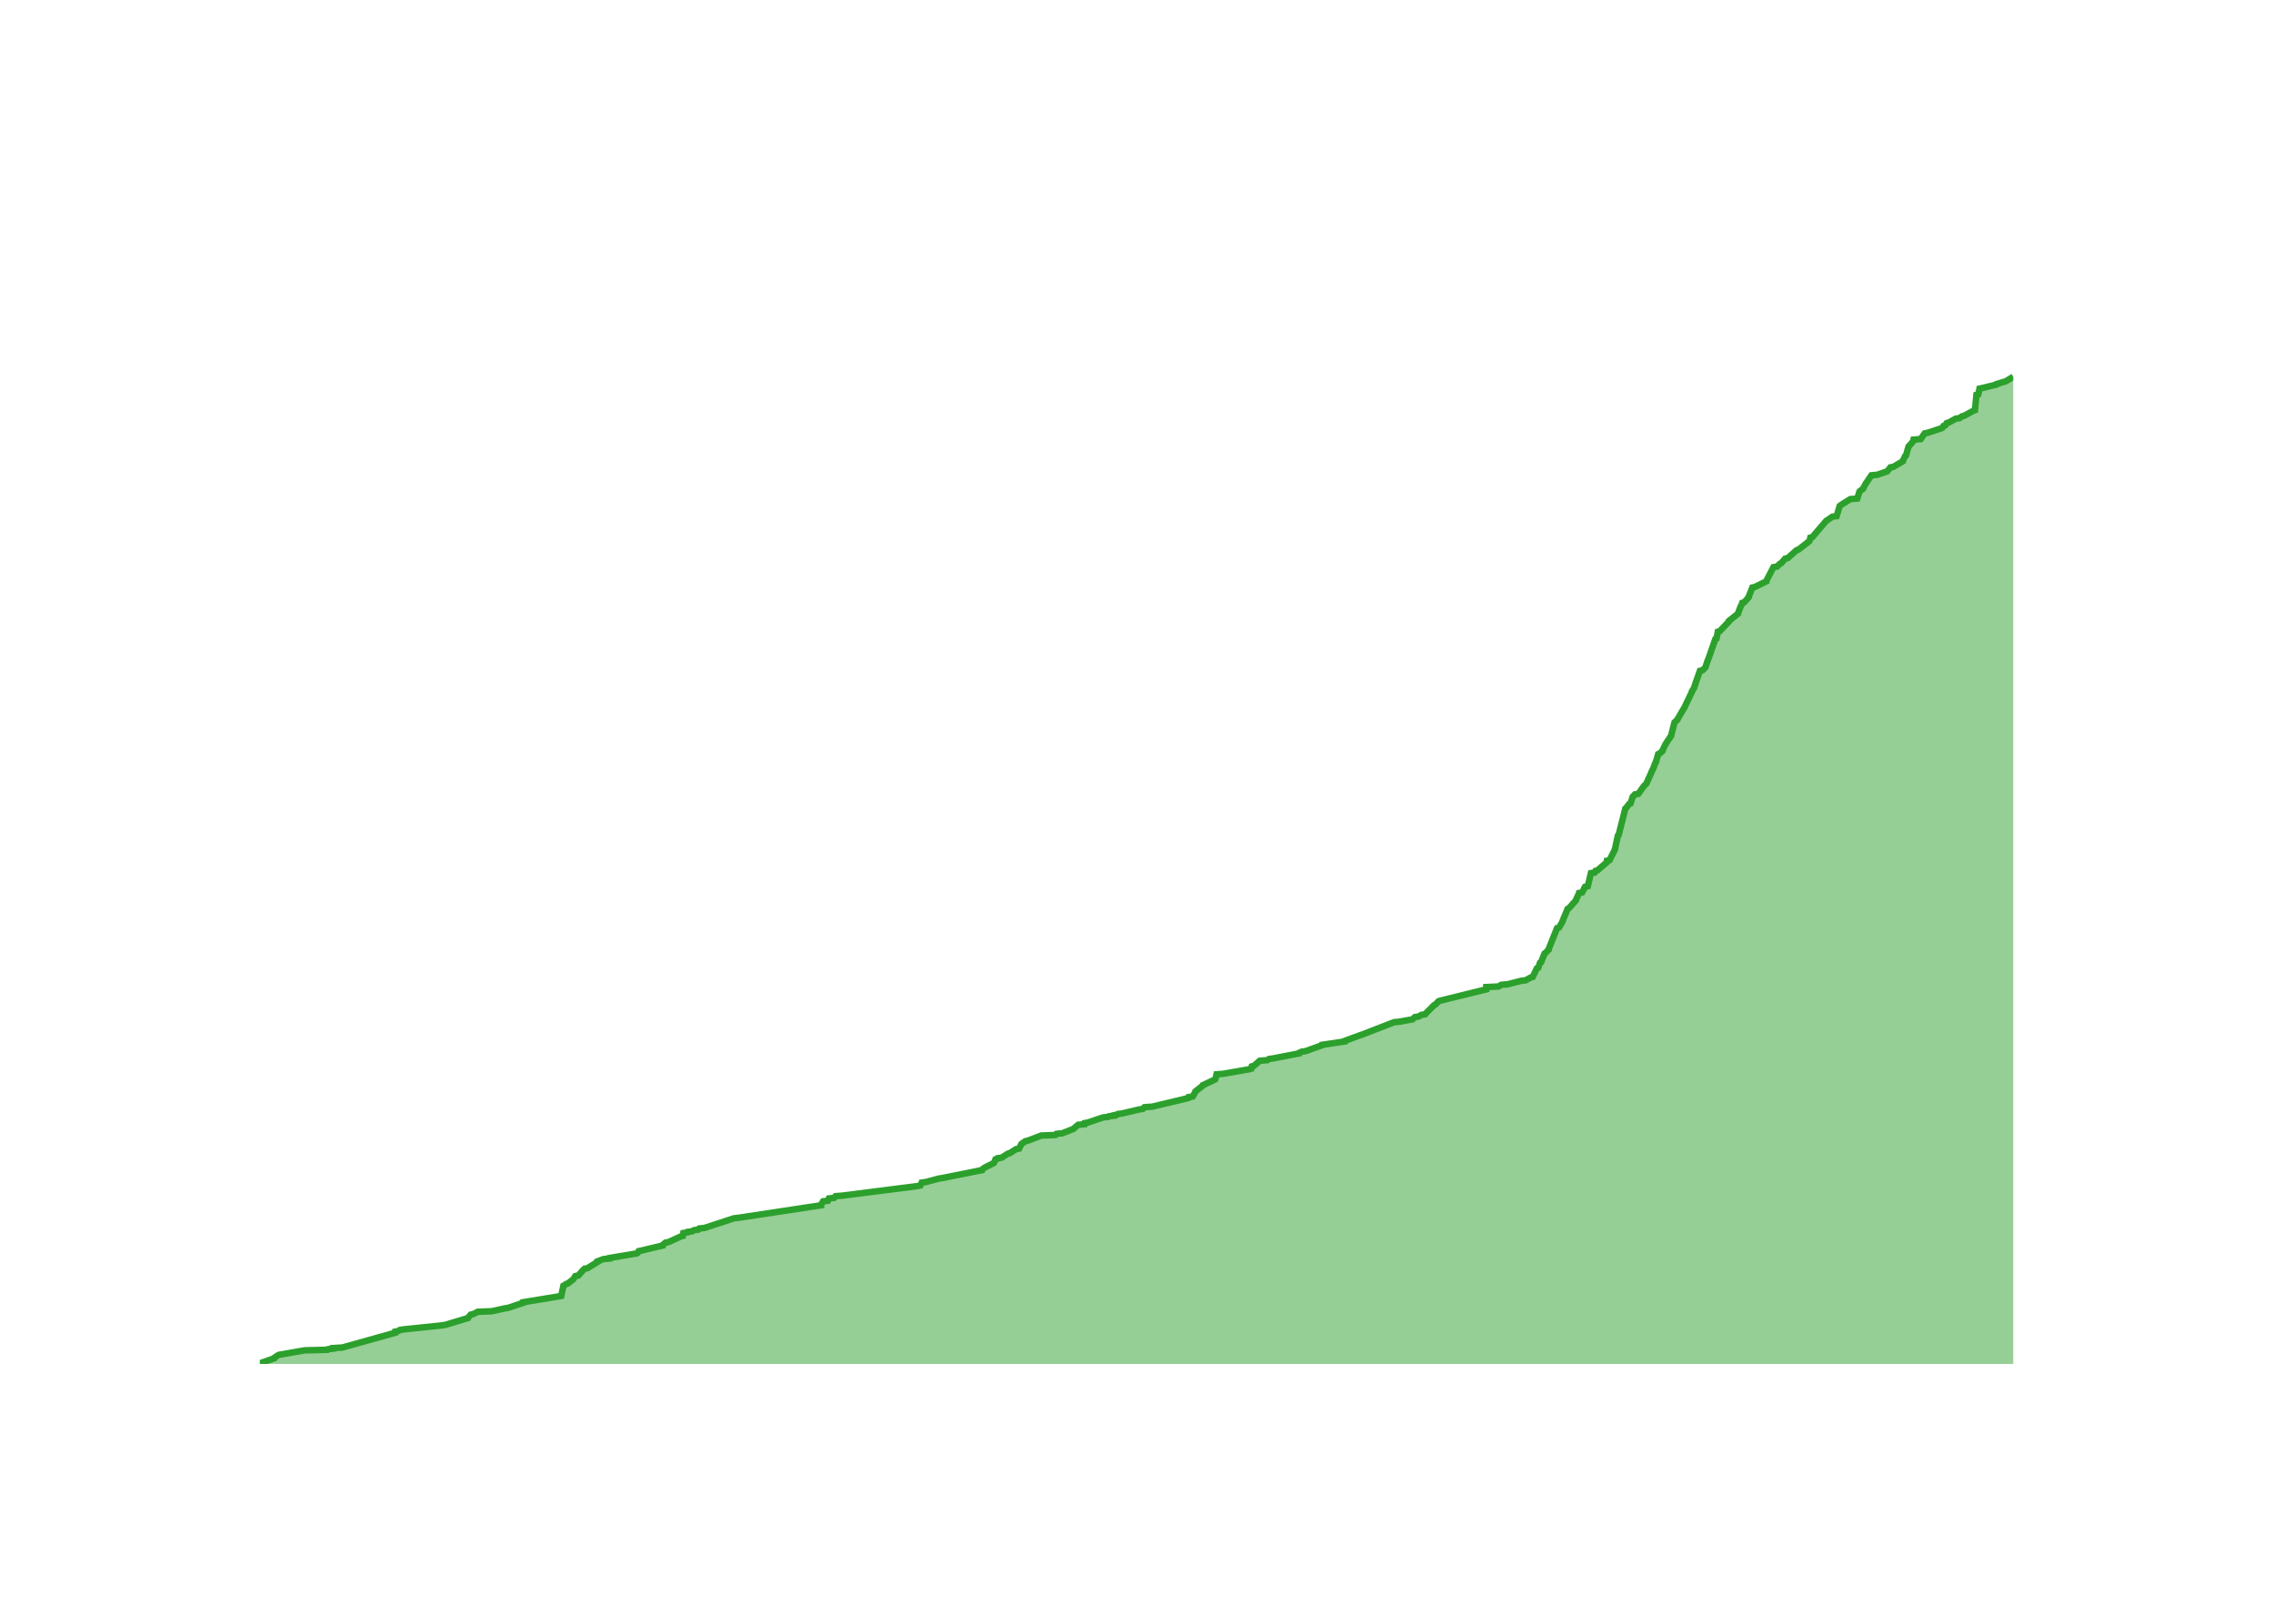
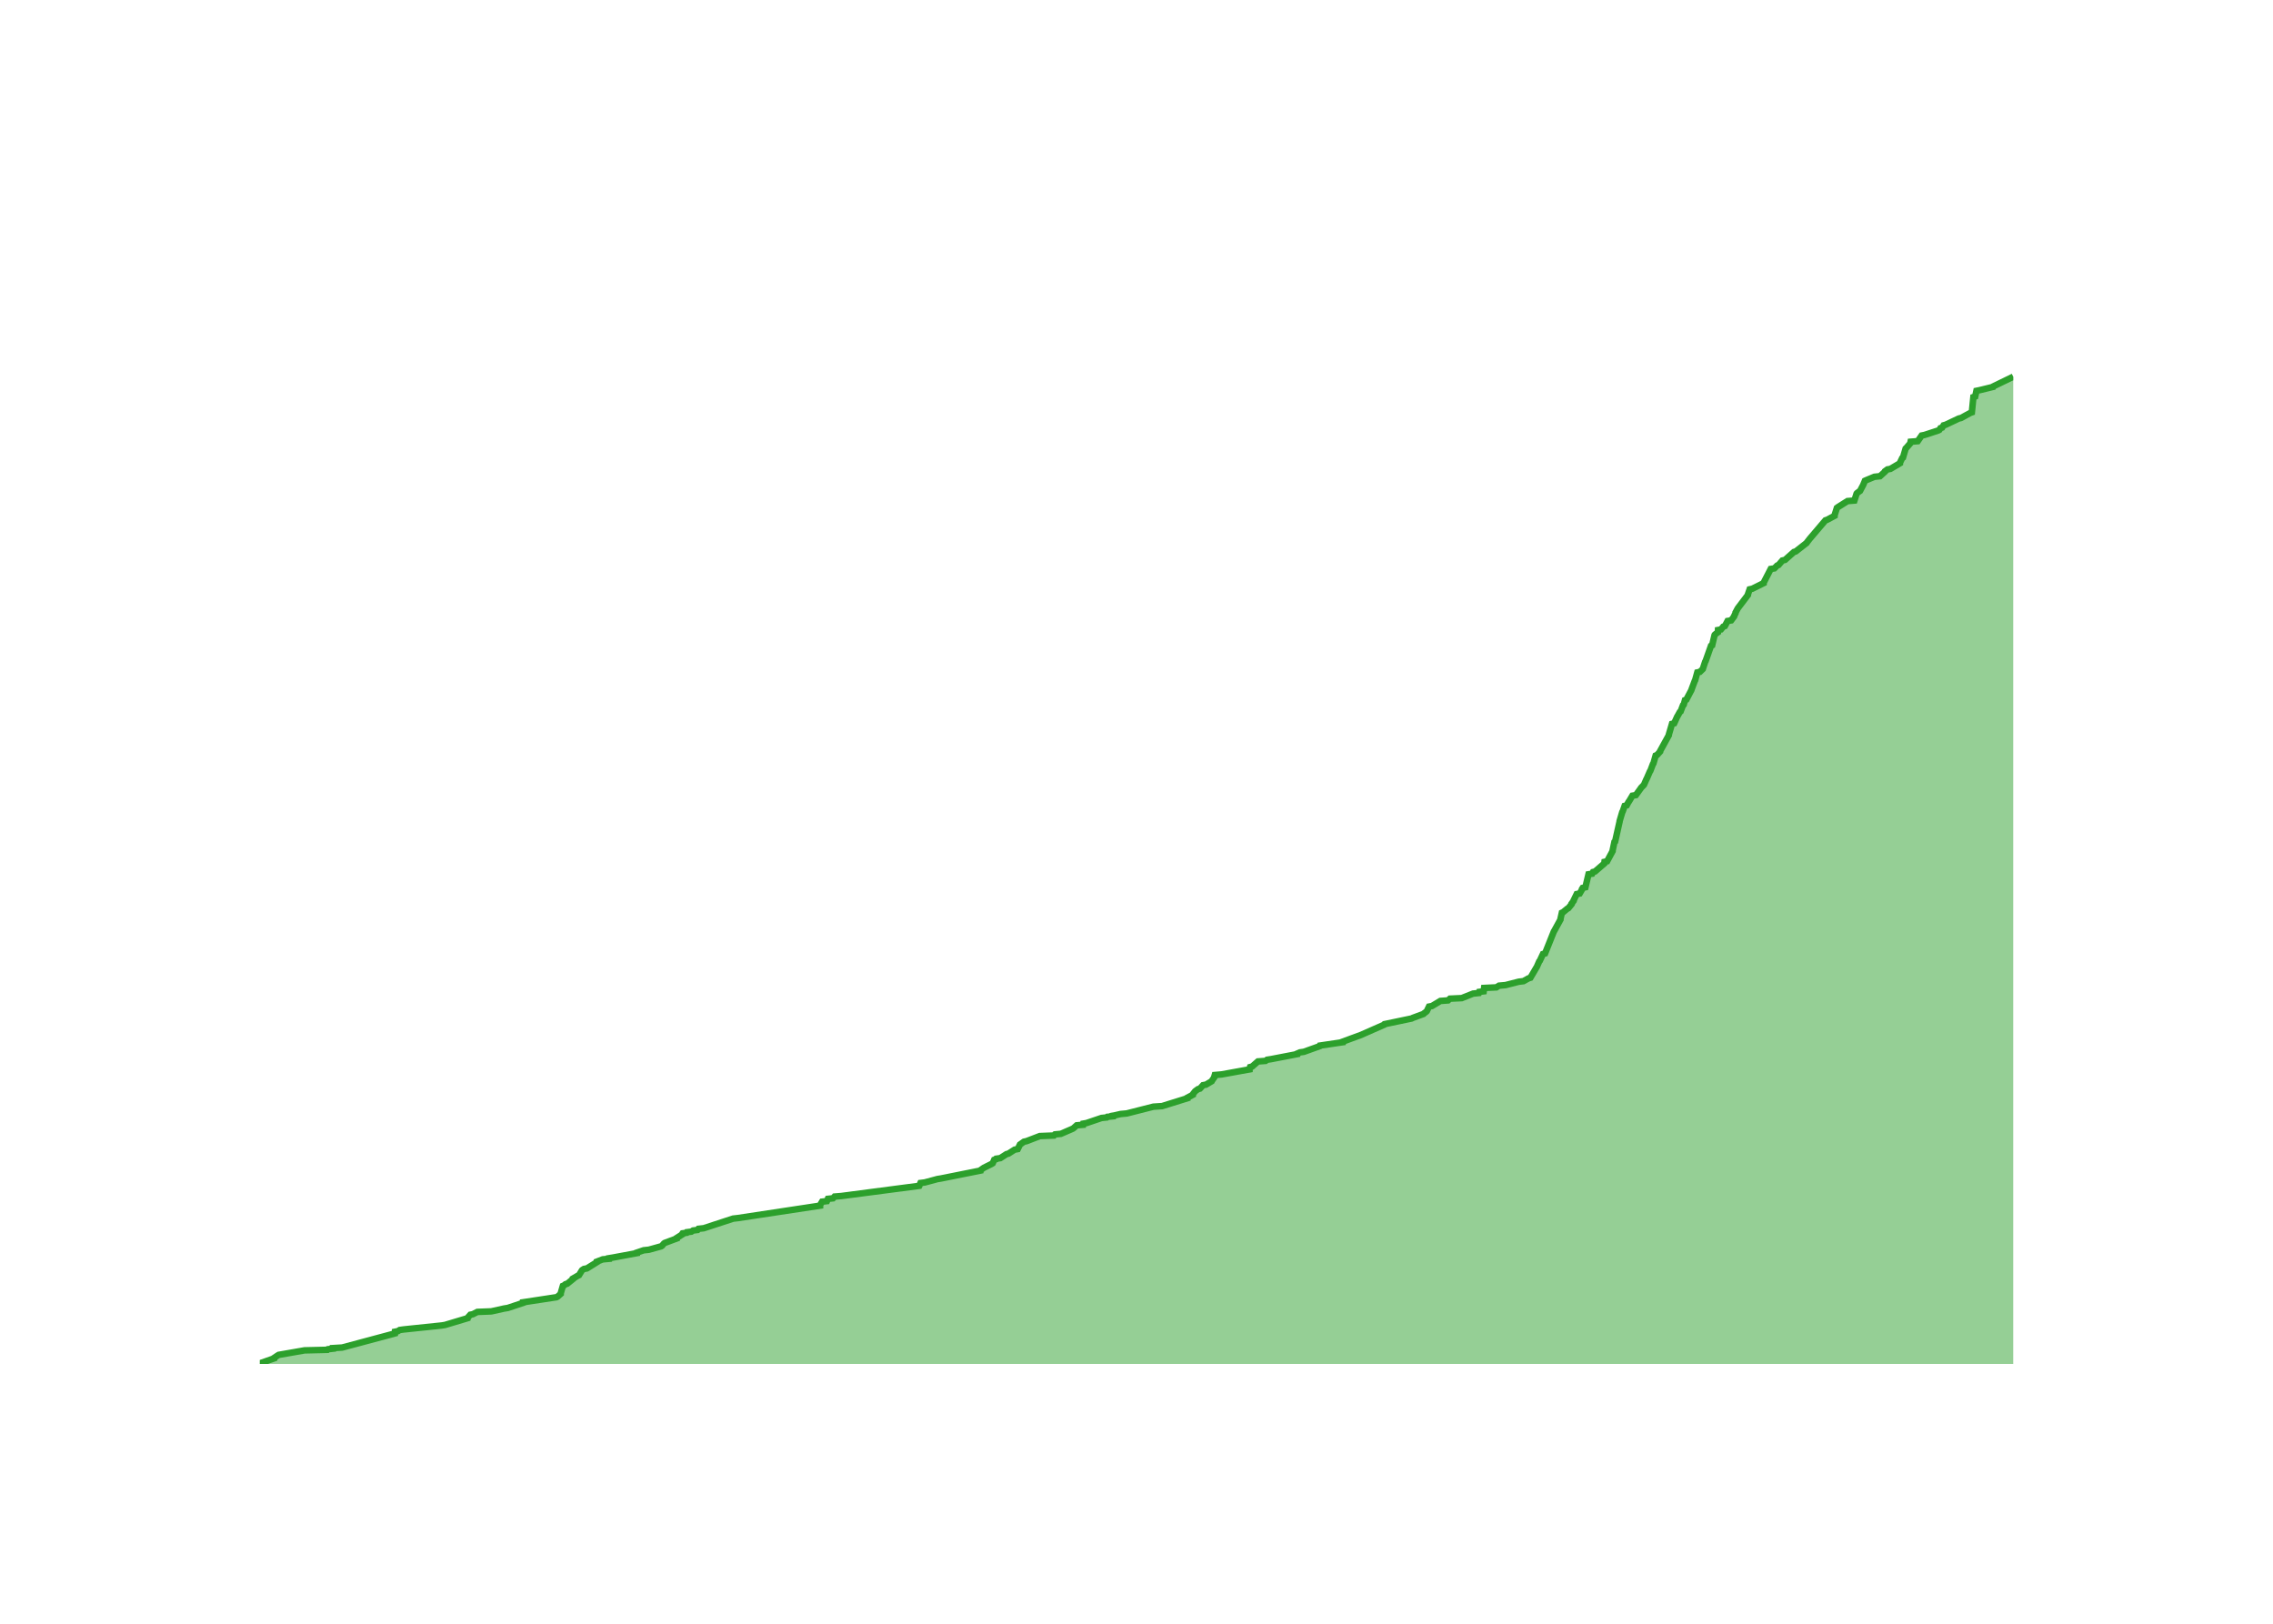
<svg xmlns="http://www.w3.org/2000/svg" class="main-svg" width="700" height="500" style="" viewBox="0 0 700 500">
  <rect x="0" y="0" width="700" height="500" style="fill: rgb(0, 0, 0); fill-opacity: 0;" />
-   <defs id="defs-b7eebb">
+   <defs id="defs-bf9d8c">
    <g class="clips">
-       <clipPath id="clipb7eebbxyplot" class="plotclip">
+       <clipPath id="clipbf9d8cxyplot" class="plotclip">
        <rect width="540" height="320" />
      </clipPath>
-       <clipPath class="axesclip" id="clipb7eebbx">
+       <clipPath class="axesclip" id="clipbf9d8cx">
        <rect x="80" y="0" width="540" height="500" />
      </clipPath>
-       <clipPath class="axesclip" id="clipb7eebby">
+       <clipPath class="axesclip" id="clipbf9d8cy">
        <rect x="0" y="100" width="700" height="320" />
      </clipPath>
-       <clipPath class="axesclip" id="clipb7eebbxy">
+       <clipPath class="axesclip" id="clipbf9d8cxy">
        <rect x="80" y="100" width="540" height="320" />
      </clipPath>
    </g>
    <g class="gradients" />
    <g class="patterns" />
  </defs>
  <g class="bglayer">
    <rect class="bg" x="80" y="100" width="540" height="320" style="fill: rgb(0, 0, 0); fill-opacity: 0; stroke-width: 0;" />
  </g>
  <g class="layer-below">
    <g class="imagelayer" />
    <g class="shapelayer" />
  </g>
  <g class="cartesianlayer">
    <g class="subplot xy">
      <g class="layer-subplot">
        <g class="shapelayer" />
        <g class="imagelayer" />
      </g>
      <g class="minor-gridlayer">
        <g class="x" />
        <g class="y" />
      </g>
      <g class="gridlayer">
        <g class="x">
-           <path class="xgrid crisp" transform="translate(96.16,0)" d="M0,100v320" style="stroke: rgb(255, 255, 255); stroke-opacity: 1; stroke-width: 1px;" />
-           <path class="xgrid crisp" transform="translate(195.09,0)" d="M0,100v320" style="stroke: rgb(255, 255, 255); stroke-opacity: 1; stroke-width: 1px;" />
-           <path class="xgrid crisp" transform="translate(293.89,0)" d="M0,100v320" style="stroke: rgb(255, 255, 255); stroke-opacity: 1; stroke-width: 1px;" />
-           <path class="xgrid crisp" transform="translate(392.82,0)" d="M0,100v320" style="stroke: rgb(255, 255, 255); stroke-opacity: 1; stroke-width: 1px;" />
-           <path class="xgrid crisp" transform="translate(491.62,0)" d="M0,100v320" style="stroke: rgb(255, 255, 255); stroke-opacity: 1; stroke-width: 1px;" />
-           <path class="xgrid crisp" transform="translate(590.56,0)" d="M0,100v320" style="stroke: rgb(255, 255, 255); stroke-opacity: 1; stroke-width: 1px;" />
+           <path class="xgrid crisp" transform="translate(96.13,0)" d="M0,100v320" style="stroke: rgb(255, 255, 255); stroke-opacity: 1; stroke-width: 1px;" />
+           <path class="xgrid crisp" transform="translate(194.88,0)" d="M0,100v320" style="stroke: rgb(255, 255, 255); stroke-opacity: 1; stroke-width: 1px;" />
+           <path class="xgrid crisp" transform="translate(293.51,0)" d="M0,100v320" style="stroke: rgb(255, 255, 255); stroke-opacity: 1; stroke-width: 1px;" />
+           <path class="xgrid crisp" transform="translate(392.26,0)" d="M0,100v320" style="stroke: rgb(255, 255, 255); stroke-opacity: 1; stroke-width: 1px;" />
+           <path class="xgrid crisp" transform="translate(490.88,0)" d="M0,100v320" style="stroke: rgb(255, 255, 255); stroke-opacity: 1; stroke-width: 1px;" />
+           <path class="xgrid crisp" transform="translate(589.64,0)" d="M0,100v320" style="stroke: rgb(255, 255, 255); stroke-opacity: 1; stroke-width: 1px;" />
        </g>
        <g class="y">
-           <path class="ygrid crisp" transform="translate(0,332.74)" d="M80,0h540" style="stroke: rgb(255, 255, 255); stroke-opacity: 1; stroke-width: 1px;" />
-           <path class="ygrid crisp" transform="translate(0,245.49)" d="M80,0h540" style="stroke: rgb(255, 255, 255); stroke-opacity: 1; stroke-width: 1px;" />
-           <path class="ygrid crisp" transform="translate(0,158.23)" d="M80,0h540" style="stroke: rgb(255, 255, 255); stroke-opacity: 1; stroke-width: 1px;" />
+           <path class="ygrid crisp" transform="translate(0,332.94)" d="M80,0h540" style="stroke: rgb(255, 255, 255); stroke-opacity: 1; stroke-width: 1px;" />
+           <path class="ygrid crisp" transform="translate(0,245.89)" d="M80,0h540" style="stroke: rgb(255, 255, 255); stroke-opacity: 1; stroke-width: 1px;" />
+           <path class="ygrid crisp" transform="translate(0,158.83)" d="M80,0h540" style="stroke: rgb(255, 255, 255); stroke-opacity: 1; stroke-width: 1px;" />
        </g>
      </g>
      <g class="zerolinelayer">
        <path class="yzl zl crisp" transform="translate(0,420)" d="M80,0h540" style="stroke: rgb(255, 255, 255); stroke-opacity: 1; stroke-width: 2px;" />
      </g>
      <g class="layer-between">
        <g class="shapelayer" />
        <g class="imagelayer" />
      </g>
      <path class="xlines-below" />
      <path class="ylines-below" />
      <g class="overlines-below" />
      <g class="xaxislayer-below" />
      <g class="yaxislayer-below" />
      <g class="overaxes-below" />
      <g class="overplot">
-         <g class="xy" transform="translate(80,100)" clip-path="url(#clipb7eebbxyplot)">
+         <g class="xy" transform="translate(80,100)" clip-path="url(#clipbf9d8cxyplot)">
          <g class="scatterlayer mlayer">
-             <g class="trace scatter trace59d99c" style="stroke-miterlimit: 2;">
+             <g class="trace scatter trace862042" style="stroke-miterlimit: 2;">
              <g class="fills">
                <g>
-                   <path class="js-fill" d="M540,320L0,320L0,319.83L4.47,318.25L4.5,318.08L5.53,317.38L5.83,317.21L13.8,315.81L20.84,315.64L21.03,315.46L22.57,315.29L22.57,315.11L25.42,314.94L41.69,310.4L41.7,310.23L41.72,310.05L42.61,309.88L43.16,309.53L44.37,309.35L56.1,308.13L57.16,307.96L64.13,305.86L64.18,305.69L64.95,304.82L65.76,304.64L67.13,303.94L71.44,303.77L75.37,302.9L76.51,302.72L81.2,301.15L81.2,300.98L91.87,299.23L92.84,299.06L93.51,295.92L93.9,295.74L94.31,295.39L94.87,295.22L96.47,294L96.61,293.82L97.18,292.95L98.1,292.78L99.19,291.55L99.3,291.38L100.02,290.68L100.93,290.51L104.01,288.59L104.01,288.41L105.82,287.72L107.72,287.54L107.74,287.37L108.79,287.19L116.09,285.97L116.37,285.8L116.67,285.27L117.47,285.1L124.09,283.53L124.1,283.35L124.93,282.65L125.87,282.48L129.68,280.73L130.31,280.56L130.45,279.69L131.67,279.51L131.78,279.34L133.16,279.16L133.68,278.82L135.05,278.64L135.34,278.29L136.96,278.12L146.03,275.15L147.54,274.98L172.86,271.14L172.86,270.96L173.49,269.92L174.96,269.74L175.28,269.04L176.86,268.87L177.33,268.34L179.43,268.17L202.78,265.2L203.46,265.03L203.84,264.16L205.18,263.98L209.05,262.93L210.17,262.76L222.38,260.32L222.41,260.14L223.15,259.62L223.42,259.44L225.88,258.22L226.12,258.05L226.57,257L227.13,256.83L227.24,256.65L228.47,256.48L230.36,255.26L230.99,255.08L232.9,253.86L233.84,253.69L234.53,252.29L234.78,252.11L235.76,251.42L236.56,251.24L240.65,249.67L245.01,249.5L245.35,249.15L247.15,248.97L250.68,247.58L250.79,247.4L252.04,246.36L254,246.18L254.07,245.83L255.05,245.66L259.69,244.09L261.3,243.91L261.48,243.74L263.15,243.56L263.16,243.39L264.07,243.21L264.25,243.04L265.56,242.87L270.8,241.64L271.94,241.47L272.43,240.95L274.86,240.77L285.84,238.15L286.21,237.98L286.22,237.8L287.32,237.63L288.14,236.23L288.16,236.06L290.43,234.31L290.47,234.14L294.23,232.39L294.32,232.22L294.64,230.82L296.73,230.65L304.73,229.25L305.35,229.08L305.51,228.38L306.16,228.21L307.95,226.64L310.29,226.46L310.77,226.11L311.95,225.94L320.08,224.37L320.11,224.19L320.91,223.84L322.11,223.67L326.98,221.92L327.06,221.75L334.1,220.7L334.11,220.53L338.86,218.78L339.39,218.61L349.32,214.77L351.08,214.59L353.94,214.07L355,213.9L355.71,213.2L356.9,213.02L357.77,212.5L358.9,212.33L359.68,211.45L359.89,211.28L361.63,209.53L362.01,209.36L363.02,208.31L363.53,208.14L377.71,204.65L377.71,204.47L377.72,203.95L381.51,203.77L382.32,203.25L384.33,203.08L388.42,202.03L389.86,201.86L391.43,200.98L392.02,200.81L393.3,198.19L393.72,198.02L394.28,196.45L394.62,196.27L395.64,193.65L395.89,193.48L396.93,192.43L396.93,192.26L399.52,185.8L400.1,185.63L401.16,183.88L401.17,183.71L402.77,179.87L403.15,179.69L405.33,177.25L405.35,177.07L406.15,175.33L406.26,175.15L406.3,174.98L407.22,174.81L407.93,173.58L407.93,173.41L408.15,173.06L408.98,172.89L409.94,168.87L411.06,168.7L411.34,168.17L411.97,168L414.8,165.56L414.82,165.38L414.87,165.03L415.68,164.86L417.37,161.54L417.37,161.37L418.24,157.35L418.47,157.18L420.54,148.98L420.76,148.8L421.73,147.58L422.14,147.41L422.82,145.31L423.06,145.14L423.48,144.62L424.54,144.44L426.05,142.35L426.16,142.17L427.01,141.3L427.1,141.13L427.79,139.55L427.9,139.38L428.88,137.11L429.02,136.94L429.81,134.84L429.96,134.67L430.65,132.23L431.08,132.05L432.03,131.18L432.03,131L432.86,129.26L432.96,129.08L434.7,126.47L434.71,126.29L435.64,122.63L435.69,122.45L436.6,121.58L436.65,121.41L438.5,118.26L438.63,118.09L441.06,113.03L441.07,112.85L441.73,111.81L441.75,111.63L442.14,110.59L442.15,110.41L442.98,108.14L443.01,107.97L443.51,106.57L444.3,106.4L445.19,105.52L445.25,105.35L445.94,103.26L446.06,103.08L448.26,96.8L448.62,96.62L449.03,94.53L449.62,94.36L452.44,91.39L452.44,91.21L455.26,88.95L455.27,88.77L456.08,86.68L456.23,86.5L456.55,85.63L457.16,85.46L458.55,83.89L458.56,83.71L459.66,80.92L460.47,80.74L463.98,79L463.99,78.82L466.16,74.64L467.28,74.46L468.14,73.59L468.56,73.41L469.76,72.02L470.57,71.84L473.31,69.4L473.88,69.23L477.23,66.61L477.32,66.43L477.52,65.56L478.14,65.39L482.46,60.33L482.79,60.15L484.31,59.1L485.61,58.93L486.57,55.79L486.79,55.61L489.84,53.69L491.97,53.52L492.63,51.43L492.74,51.25L493.44,50.73L493.71,50.55L494.44,49.16L494.54,48.98L496.32,46.37L498.15,46.19L501.19,45.14L501.35,44.97L502.16,43.92L503.1,43.75L506.03,42L506.04,41.83L506.71,40.43L506.96,40.26L507.78,37.46L507.97,37.29L509.04,36.07L509.18,35.89L509.3,35.37L511.51,35.2L512.72,33.45L513.63,33.28L517.88,31.88L518.19,31.71L518.51,31.18L519.04,31.01L519.48,30.31L520.1,30.14L522.31,28.91L523.52,28.74L524.17,28.22L524.87,28.04L527.74,26.47L528.21,26.3L528.67,21.58L529.24,21.41L529.62,19.66L530.46,19.49L534.78,18.44L534.86,18.27L537.16,17.57L537.74,17.4L540,16" style="fill: rgb(44, 160, 44); fill-opacity: 0.5; stroke-width: 0;" />
+                   <path class="js-fill" d="M540,320L0,320L0,319.83L4.47,318.26L4.49,318.08L5.52,317.39L5.82,317.21L13.78,315.82L20.81,315.65L20.99,315.47L22.53,315.3L22.53,315.12L25.37,314.95L41.61,310.6L41.62,310.42L41.64,310.08L42.54,309.9L43.09,309.55L44.29,309.38L56,308.16L57.05,307.99L64.02,305.9L64.06,305.72L64.83,304.85L65.64,304.68L67.01,303.98L71.31,303.81L75.23,302.94L76.37,302.76L81.05,301.2L81.06,301.02L91.37,299.45L91.7,299.28L92.68,298.41L92.68,298.24L93.34,295.97L93.73,295.8L94.14,295.45L94.7,295.28L96.44,293.88L96.44,293.71L97.93,292.84L98.31,292.66L99.16,291.27L99.29,291.1L99.84,290.75L100.75,290.58L103.83,288.66L103.83,288.49L105.63,287.79L107.53,287.62L107.54,287.44L108.6,287.27L116.16,285.87L116.17,285.7L118.23,285L119.81,284.83L123.6,283.78L123.87,283.61L124.47,282.91L124.71,282.74L128.44,281.35L128.45,281.17L130.09,280.13L130.09,279.95L130.21,279.78L131.44,279.61L131.55,279.43L132.92,279.26L133.44,278.91L134.81,278.74L135.09,278.39L136.72,278.21L145.77,275.25L147.27,275.08L172.55,271.25L172.55,271.07L173.18,270.03L174.65,269.86L174.96,269.16L176.54,268.99L177.01,268.46L179.11,268.29L203.09,265.15L203.17,264.98L203.47,264.28L204.81,264.11L208.68,263.07L209.79,262.89L221.98,260.45L222.01,260.28L222.75,259.76L223.02,259.58L225.48,258.36L225.72,258.19L226.17,257.15L226.73,256.97L226.83,256.8L228.06,256.62L229.95,255.4L230.57,255.23L232.48,254.01L233.42,253.84L234.11,252.44L234.36,252.27L235.34,251.57L236.13,251.4L240.22,249.83L244.58,249.66L244.91,249.31L246.71,249.14L250.34,247.57L250.6,247.4L251.59,246.52L253.55,246.35L253.61,246L254.59,245.83L259.23,244.26L260.84,244.09L261.02,243.91L262.68,243.74L262.68,243.56L263.59,243.39L265.08,243.04L266.98,242.87L275.2,240.78L277.89,240.6L285.7,238.17L285.71,237.99L287.34,237.12L287.34,236.95L288.02,236.08L288.23,235.9L288.95,235.38L289.54,235.21L290.49,234.16L291.41,233.99L293.16,232.94L293.24,232.77L293.96,231.73L293.96,231.55L294.11,231.03L296.2,230.85L304.8,229.29L304.8,229.11L304.97,228.59L305.61,228.42L307.4,226.85L309.74,226.68L310.21,226.33L311.39,226.15L319.51,224.59L319.53,224.41L320.33,224.06L321.53,223.89L326.39,222.15L326.47,221.97L333.5,220.93L333.51,220.76L338.25,219.01L338.78,218.84L346.3,215.53L346.41,215.36L354.74,213.62L355.08,213.44L358.39,212.22L358.53,212.05L359.24,211.53L359.41,211.35L360.08,209.96L360.98,209.79L363.59,208.22L365.95,208.05L366.53,207.52L370.16,207.35L373.65,205.96L375.41,205.78L375.54,205.43L376.92,205.26L377.05,204.22L380.82,204.04L381.63,203.52L383.64,203.34L387.72,202.3L389.16,202.13L390.73,201.26L391.31,201.08L393.14,197.95L393.27,197.77L394.03,196.03L394.2,195.86L395.18,193.77L395.82,193.59L398.54,186.8L398.66,186.63L400.57,183.15L400.57,182.97L401,181.06L401.39,180.88L402.64,179.84L402.98,179.67L403.98,178.45L403.98,178.27L404.62,177.4L404.63,177.23L405.57,175.31L406.48,175.14L407.19,173.92L407.2,173.75L407.42,173.4L408.25,173.22L409.2,169.22L410.32,169.04L410.6,168.52L411.23,168.35L414.05,165.91L414.07,165.74L414.12,165.39L414.93,165.21L416.62,162.08L416.62,161.91L417.18,159.29L417.4,159.12L418.77,153.03L418.78,152.85L419.6,150.07L419.72,149.89L420.33,148.15L420.97,147.98L421.53,146.93L421.68,146.76L422.72,145.02L423.78,144.84L425.29,142.75L425.39,142.58L426.24,141.71L426.34,141.53L427.02,139.97L427.13,139.79L428.11,137.53L428.25,137.36L429.04,135.27L429.19,135.09L429.88,132.66L430.31,132.48L431.25,131.44L431.26,131.26L433.94,126.39L433.94,126.21L434.91,122.9L435.58,122.73L436.53,120.64L436.65,120.47L437.32,119.25L437.57,119.07L438.3,117.16L438.52,116.99L438.91,115.59L439.34,115.42L440.9,112.46L440.94,112.28L441.92,109.67L442.03,109.5L442.71,107.06L443.5,106.89L444.4,106.02L444.45,105.84L445.14,103.75L445.26,103.58L446.92,98.88L447.28,98.7L448.02,95.57L448.14,95.4L448.81,94.87L449.06,94.7L449.09,94L449.99,93.83L450.71,92.96L451.2,92.78L452.03,91.22L453.14,91.04L454.04,89.82L454.07,89.65L454.49,88.78L454.49,88.6L455.14,87.39L455.26,87.21L458.29,83.21L458.29,83.03L458.83,81.47L459.65,81.29L463.15,79.55L463.16,79.38L465.32,75.2L466.44,75.02L467.3,74.15L467.72,73.98L468.92,72.59L469.72,72.41L472.46,69.97L473.03,69.8L476.37,67.19L476.47,67.01L477.28,65.97L477.42,65.8L482.17,60.22L482.71,60.05L484.98,58.83L484.98,58.66L485.7,56.39L485.92,56.22L488.96,54.3L491.09,54.13L491.75,52.04L491.86,51.87L492.56,51.34L492.82,51.17L493.65,49.6L493.75,49.43L494.33,48.04L494.74,47.86L497.25,46.82L498.96,46.64L500.5,45.25L500.54,45.08L501.26,44.55L502.19,44.38L505.12,42.64L505.13,42.47L505.8,41.07L506.05,40.9L506.87,38.11L507.06,37.94L508.12,36.72L508.27,36.55L508.39,36.02L510.59,35.85L511.8,34.11L512.7,33.93L516.95,32.54L517.26,32.37L517.58,31.84L518.11,31.67L518.55,30.97L519.17,30.8L523.23,28.88L523.93,28.71L526.79,27.14L527.26,26.97L527.73,22.27L528.29,22.09L528.67,20.35L529.51,20.18L533.82,19.13L533.9,18.96L540,16" style="fill: rgb(44, 160, 44); fill-opacity: 0.5; stroke-width: 0;" />
                </g>
              </g>
              <g class="errorbars" />
              <g class="lines">
-                 <path class="js-line" d="M0,319.83L4.47,318.25L4.5,318.08L5.53,317.38L5.83,317.21L13.8,315.81L20.84,315.64L21.03,315.46L22.57,315.29L22.57,315.11L25.42,314.94L41.69,310.4L41.7,310.23L41.72,310.05L42.61,309.88L43.16,309.53L44.37,309.35L56.1,308.13L57.16,307.96L64.13,305.86L64.18,305.69L64.95,304.82L65.76,304.64L67.13,303.94L71.44,303.77L75.37,302.9L76.51,302.72L81.2,301.15L81.2,300.98L91.87,299.23L92.84,299.06L93.51,295.92L93.9,295.74L94.31,295.39L94.87,295.22L96.47,294L96.61,293.82L97.18,292.95L98.1,292.78L99.19,291.55L99.3,291.38L100.02,290.68L100.93,290.51L104.01,288.59L104.01,288.41L105.82,287.72L107.72,287.54L107.74,287.37L108.79,287.19L116.09,285.97L116.37,285.8L116.67,285.27L117.47,285.1L124.09,283.53L124.1,283.35L124.93,282.65L125.87,282.48L129.68,280.73L130.31,280.56L130.45,279.69L131.67,279.51L131.78,279.34L133.16,279.16L133.68,278.82L135.05,278.64L135.34,278.29L136.96,278.12L146.03,275.15L147.54,274.98L172.86,271.14L172.86,270.96L173.49,269.92L174.96,269.74L175.28,269.04L176.86,268.87L177.33,268.34L179.43,268.17L202.78,265.2L203.46,265.03L203.84,264.16L205.18,263.98L209.05,262.93L210.17,262.76L222.38,260.32L222.41,260.14L223.15,259.62L223.42,259.44L225.88,258.22L226.12,258.05L226.57,257L227.13,256.83L227.24,256.65L228.47,256.48L230.36,255.26L230.99,255.08L232.9,253.86L233.84,253.69L234.53,252.29L234.78,252.11L235.76,251.42L236.56,251.24L240.65,249.67L245.01,249.5L245.35,249.15L247.15,248.97L250.68,247.58L250.79,247.4L252.04,246.36L254,246.18L254.07,245.83L255.05,245.66L259.69,244.09L261.3,243.91L261.48,243.74L263.15,243.56L263.16,243.39L264.07,243.21L264.25,243.04L265.56,242.87L270.8,241.64L271.94,241.47L272.43,240.95L274.86,240.77L285.84,238.15L286.21,237.98L286.22,237.8L287.32,237.63L288.14,236.23L288.16,236.06L290.43,234.31L290.47,234.14L294.23,232.39L294.32,232.22L294.64,230.82L296.73,230.65L304.73,229.25L305.35,229.08L305.51,228.38L306.16,228.21L307.95,226.64L310.29,226.46L310.77,226.11L311.95,225.94L320.08,224.37L320.11,224.19L320.91,223.84L322.11,223.67L326.98,221.92L327.06,221.75L334.1,220.7L334.11,220.53L338.86,218.78L339.39,218.61L349.32,214.77L351.08,214.59L353.94,214.07L355,213.9L355.71,213.2L356.9,213.02L357.77,212.5L358.9,212.33L359.68,211.45L359.89,211.28L361.63,209.53L362.01,209.36L363.02,208.31L363.53,208.14L377.71,204.65L377.71,204.47L377.72,203.95L381.51,203.77L382.32,203.25L384.33,203.08L388.42,202.03L389.86,201.86L391.43,200.98L392.02,200.81L393.3,198.19L393.72,198.02L394.28,196.45L394.62,196.27L395.64,193.65L395.89,193.48L396.93,192.43L396.93,192.26L399.52,185.8L400.1,185.63L401.16,183.88L401.17,183.71L402.77,179.87L403.15,179.69L405.33,177.25L405.35,177.07L406.15,175.33L406.26,175.15L406.3,174.98L407.22,174.81L407.93,173.58L407.93,173.41L408.15,173.06L408.98,172.89L409.94,168.87L411.06,168.7L411.34,168.17L411.97,168L414.8,165.56L414.82,165.38L414.87,165.03L415.68,164.86L417.37,161.54L417.37,161.37L418.24,157.35L418.47,157.18L420.54,148.98L420.76,148.8L421.73,147.58L422.14,147.41L422.82,145.31L423.06,145.14L423.48,144.62L424.54,144.44L426.05,142.35L426.16,142.17L427.01,141.3L427.1,141.13L427.79,139.55L427.9,139.38L428.88,137.11L429.02,136.94L429.81,134.84L429.96,134.67L430.65,132.23L431.08,132.05L432.03,131.18L432.03,131L432.86,129.26L432.96,129.08L434.7,126.47L434.71,126.29L435.64,122.63L435.69,122.45L436.6,121.58L436.65,121.41L438.5,118.26L438.63,118.09L441.06,113.03L441.07,112.85L441.73,111.81L441.75,111.63L442.14,110.59L442.15,110.41L442.98,108.14L443.01,107.97L443.51,106.57L444.3,106.4L445.19,105.52L445.25,105.35L445.94,103.26L446.06,103.08L448.26,96.8L448.62,96.62L449.03,94.53L449.62,94.36L452.44,91.39L452.44,91.21L455.26,88.95L455.27,88.77L456.08,86.68L456.23,86.5L456.55,85.63L457.16,85.46L458.55,83.89L458.56,83.71L459.66,80.92L460.47,80.74L463.98,79L463.99,78.82L466.16,74.64L467.28,74.46L468.14,73.59L468.56,73.41L469.76,72.02L470.57,71.84L473.31,69.4L473.88,69.23L477.23,66.61L477.32,66.43L477.52,65.56L478.14,65.39L482.46,60.33L482.79,60.15L484.31,59.1L485.61,58.93L486.57,55.79L486.79,55.61L489.84,53.69L491.97,53.52L492.63,51.43L492.74,51.25L493.44,50.73L493.71,50.55L494.44,49.16L494.54,48.98L496.32,46.37L498.15,46.19L501.19,45.14L501.35,44.97L502.16,43.92L503.1,43.75L506.03,42L506.04,41.83L506.71,40.43L506.96,40.26L507.78,37.46L507.97,37.29L509.04,36.07L509.18,35.89L509.3,35.37L511.51,35.2L512.72,33.45L513.63,33.28L517.88,31.88L518.19,31.71L518.51,31.18L519.04,31.01L519.48,30.31L520.1,30.14L522.31,28.91L523.52,28.74L524.17,28.22L524.87,28.04L527.74,26.47L528.21,26.3L528.67,21.58L529.24,21.41L529.62,19.66L530.46,19.49L534.78,18.44L534.86,18.27L537.16,17.57L537.74,17.4L540,16" style="vector-effect: none; fill: none; stroke: rgb(44, 160, 44); stroke-opacity: 1; stroke-width: 2px; opacity: 1;" />
+                 <path class="js-line" d="M0,319.83L4.47,318.26L4.49,318.08L5.52,317.39L5.82,317.21L13.78,315.82L20.81,315.65L20.99,315.47L22.53,315.3L22.53,315.12L25.37,314.95L41.61,310.6L41.62,310.42L41.64,310.08L42.54,309.9L43.09,309.55L44.29,309.38L56,308.16L57.05,307.99L64.02,305.9L64.06,305.72L64.83,304.85L65.64,304.68L67.01,303.98L71.31,303.81L75.23,302.94L76.37,302.76L81.05,301.2L81.06,301.02L91.37,299.45L91.7,299.28L92.68,298.41L92.68,298.24L93.34,295.97L93.73,295.8L94.14,295.45L94.7,295.28L96.44,293.88L96.44,293.71L97.93,292.84L98.31,292.66L99.16,291.27L99.29,291.1L99.84,290.75L100.75,290.58L103.83,288.66L103.83,288.49L105.63,287.79L107.53,287.62L107.54,287.44L108.6,287.27L116.16,285.87L116.17,285.7L118.23,285L119.81,284.83L123.6,283.78L123.87,283.61L124.47,282.91L124.71,282.74L128.44,281.35L128.45,281.17L130.09,280.13L130.09,279.95L130.21,279.78L131.44,279.61L131.55,279.43L132.92,279.26L133.44,278.91L134.81,278.74L135.09,278.39L136.72,278.21L145.77,275.25L147.27,275.08L172.55,271.25L172.55,271.07L173.18,270.03L174.65,269.86L174.96,269.16L176.54,268.99L177.01,268.46L179.11,268.29L203.09,265.15L203.17,264.98L203.47,264.28L204.81,264.11L208.68,263.07L209.79,262.89L221.98,260.45L222.01,260.28L222.75,259.76L223.02,259.58L225.48,258.36L225.72,258.19L226.17,257.15L226.73,256.97L226.83,256.8L228.06,256.62L229.95,255.4L230.57,255.23L232.48,254.01L233.42,253.84L234.11,252.44L234.36,252.27L235.34,251.57L236.13,251.4L240.22,249.83L244.58,249.66L244.91,249.31L246.71,249.14L250.34,247.57L250.6,247.4L251.59,246.52L253.55,246.35L253.61,246L254.59,245.83L259.23,244.26L260.84,244.09L261.02,243.91L262.68,243.74L262.68,243.56L263.59,243.39L265.08,243.04L266.98,242.87L275.2,240.78L277.89,240.6L285.7,238.17L285.71,237.99L287.34,237.12L287.34,236.95L288.02,236.08L288.23,235.9L288.95,235.38L289.54,235.21L290.49,234.16L291.41,233.99L293.16,232.94L293.24,232.77L293.96,231.73L293.96,231.55L294.11,231.03L296.2,230.85L304.8,229.29L304.8,229.11L304.97,228.59L305.61,228.42L307.4,226.85L309.74,226.68L310.21,226.33L311.39,226.15L319.51,224.59L319.53,224.41L320.33,224.06L321.53,223.89L326.39,222.15L326.47,221.97L333.5,220.93L333.51,220.76L338.25,219.01L338.78,218.84L346.3,215.53L346.41,215.36L354.74,213.62L355.08,213.44L358.39,212.22L358.53,212.05L359.24,211.53L359.41,211.35L360.08,209.96L360.98,209.79L363.59,208.22L365.95,208.05L366.53,207.52L370.16,207.35L373.65,205.96L375.41,205.78L375.54,205.43L376.92,205.26L377.05,204.22L380.82,204.04L381.63,203.52L383.64,203.34L387.72,202.3L389.16,202.13L390.73,201.26L391.31,201.08L393.14,197.95L393.27,197.77L394.03,196.03L394.2,195.86L395.18,193.77L395.82,193.59L398.54,186.8L398.66,186.63L400.57,183.15L400.57,182.97L401,181.06L401.39,180.88L402.64,179.84L402.98,179.67L403.98,178.45L403.98,178.27L404.62,177.4L404.63,177.23L405.57,175.31L406.48,175.14L407.19,173.92L407.2,173.75L407.42,173.4L408.25,173.22L409.2,169.22L410.32,169.04L410.6,168.52L411.23,168.35L414.05,165.91L414.07,165.74L414.12,165.39L414.93,165.21L416.62,162.08L416.62,161.91L417.18,159.29L417.4,159.12L418.77,153.03L418.78,152.85L419.6,150.07L419.72,149.89L420.33,148.15L420.97,147.98L421.53,146.93L421.68,146.76L422.72,145.02L423.78,144.84L425.29,142.75L425.39,142.58L426.24,141.71L426.34,141.53L427.02,139.97L427.13,139.79L428.11,137.53L428.25,137.36L429.04,135.27L429.19,135.09L429.88,132.66L430.31,132.48L431.25,131.44L431.26,131.26L433.94,126.39L433.94,126.21L434.91,122.9L435.58,122.73L436.53,120.64L436.65,120.47L437.32,119.25L437.57,119.07L438.3,117.16L438.52,116.99L438.91,115.59L439.34,115.42L440.9,112.46L440.94,112.28L441.92,109.67L442.03,109.5L442.71,107.06L443.5,106.89L444.4,106.02L444.45,105.84L445.14,103.75L445.26,103.58L446.92,98.88L447.28,98.7L448.02,95.57L448.14,95.4L448.81,94.87L449.06,94.7L449.09,94L449.99,93.83L450.71,92.96L451.2,92.78L452.03,91.22L453.14,91.04L454.04,89.82L454.07,89.65L454.49,88.78L454.49,88.6L455.14,87.39L455.26,87.21L458.29,83.21L458.29,83.03L458.83,81.47L459.65,81.29L463.15,79.55L463.16,79.38L465.32,75.2L466.44,75.02L467.3,74.15L467.72,73.98L468.92,72.59L469.72,72.41L472.46,69.97L473.03,69.8L476.37,67.19L476.47,67.01L477.28,65.97L477.42,65.8L482.17,60.22L482.71,60.05L484.98,58.83L484.98,58.66L485.7,56.39L485.92,56.22L488.96,54.3L491.09,54.13L491.75,52.04L491.86,51.87L492.56,51.34L492.82,51.17L493.65,49.6L493.75,49.43L494.33,48.04L494.74,47.86L497.25,46.82L498.96,46.64L500.5,45.25L500.54,45.08L501.26,44.55L502.19,44.38L505.12,42.64L505.13,42.47L505.8,41.07L506.05,40.9L506.87,38.11L507.06,37.94L508.12,36.72L508.27,36.55L508.39,36.02L510.59,35.85L511.8,34.11L512.7,33.93L516.95,32.54L517.26,32.37L517.58,31.84L518.11,31.67L518.55,30.97L519.17,30.8L523.23,28.88L523.93,28.71L526.79,27.14L527.26,26.97L527.73,22.27L528.29,22.09L528.67,20.35L529.51,20.18L533.82,19.13L533.9,18.96L540,16" style="vector-effect: none; fill: none; stroke: rgb(44, 160, 44); stroke-opacity: 1; stroke-width: 2px; opacity: 1;" />
              </g>
              <g class="points" />
              <g class="text" />
            </g>
          </g>
        </g>
      </g>
      <g class="zerolinelayer-above" />
      <path class="xlines-above crisp" d="M0,0" style="fill: none;" />
      <path class="ylines-above crisp" d="M0,0" style="fill: none;" />
      <g class="overlines-above" />
      <g class="xaxislayer-above">
        <g class="xtick">
-           <text text-anchor="middle" x="0" y="439" transform="translate(96.16,0)" style="font-family: 'Open Sans'; font-size: 18px; fill: rgb(255, 255, 255); fill-opacity: 1; white-space: pre;">2016</text>
+           <text text-anchor="middle" x="0" y="439" transform="translate(96.13,0)" style="font-family: 'Open Sans'; font-size: 18px; fill: rgb(255, 255, 255); fill-opacity: 1; white-space: pre;">2016</text>
        </g>
        <g class="xtick">
-           <text text-anchor="middle" x="0" y="439" style="font-family: 'Open Sans'; font-size: 18px; fill: rgb(255, 255, 255); fill-opacity: 1; white-space: pre;" transform="translate(195.09,0)">2018</text>
+           <text text-anchor="middle" x="0" y="439" style="font-family: 'Open Sans'; font-size: 18px; fill: rgb(255, 255, 255); fill-opacity: 1; white-space: pre;" transform="translate(194.88,0)">2018</text>
        </g>
        <g class="xtick">
-           <text text-anchor="middle" x="0" y="439" style="font-family: 'Open Sans'; font-size: 18px; fill: rgb(255, 255, 255); fill-opacity: 1; white-space: pre;" transform="translate(293.89,0)">2020</text>
+           <text text-anchor="middle" x="0" y="439" style="font-family: 'Open Sans'; font-size: 18px; fill: rgb(255, 255, 255); fill-opacity: 1; white-space: pre;" transform="translate(293.51,0)">2020</text>
        </g>
        <g class="xtick">
-           <text text-anchor="middle" x="0" y="439" style="font-family: 'Open Sans'; font-size: 18px; fill: rgb(255, 255, 255); fill-opacity: 1; white-space: pre;" transform="translate(392.82,0)">2022</text>
+           <text text-anchor="middle" x="0" y="439" style="font-family: 'Open Sans'; font-size: 18px; fill: rgb(255, 255, 255); fill-opacity: 1; white-space: pre;" transform="translate(392.26,0)">2022</text>
        </g>
        <g class="xtick">
-           <text text-anchor="middle" x="0" y="439" style="font-family: 'Open Sans'; font-size: 18px; fill: rgb(255, 255, 255); fill-opacity: 1; white-space: pre;" transform="translate(491.62,0)">2024</text>
+           <text text-anchor="middle" x="0" y="439" style="font-family: 'Open Sans'; font-size: 18px; fill: rgb(255, 255, 255); fill-opacity: 1; white-space: pre;" transform="translate(490.88,0)">2024</text>
        </g>
        <g class="xtick">
-           <text text-anchor="middle" x="0" y="439" style="font-family: 'Open Sans'; font-size: 18px; fill: rgb(255, 255, 255); fill-opacity: 1; white-space: pre;" transform="translate(590.56,0)">2026</text>
+           <text text-anchor="middle" x="0" y="439" style="font-family: 'Open Sans'; font-size: 18px; fill: rgb(255, 255, 255); fill-opacity: 1; white-space: pre;" transform="translate(589.64,0)">2026</text>
        </g>
      </g>
      <g class="yaxislayer-above">
        <g class="ytick">
          <text text-anchor="end" x="79" y="6.3" transform="translate(0,420)" style="font-family: 'Open Sans'; font-size: 18px; fill: rgb(255, 255, 255); fill-opacity: 1; white-space: pre;">0</text>
        </g>
        <g class="ytick">
-           <text text-anchor="end" x="79" y="6.3" style="font-family: 'Open Sans'; font-size: 18px; fill: rgb(255, 255, 255); fill-opacity: 1; white-space: pre;" transform="translate(0,332.74)">500</text>
+           <text text-anchor="end" x="79" y="6.3" style="font-family: 'Open Sans'; font-size: 18px; fill: rgb(255, 255, 255); fill-opacity: 1; white-space: pre;" transform="translate(0,332.94)">500</text>
        </g>
        <g class="ytick">
-           <text text-anchor="end" x="79" y="6.3" style="font-family: 'Open Sans'; font-size: 18px; fill: rgb(255, 255, 255); fill-opacity: 1; white-space: pre;" transform="translate(0,245.49)">1000</text>
+           <text text-anchor="end" x="79" y="6.3" style="font-family: 'Open Sans'; font-size: 18px; fill: rgb(255, 255, 255); fill-opacity: 1; white-space: pre;" transform="translate(0,245.89)">1000</text>
        </g>
        <g class="ytick">
-           <text text-anchor="end" x="79" y="6.3" style="font-family: 'Open Sans'; font-size: 18px; fill: rgb(255, 255, 255); fill-opacity: 1; white-space: pre;" transform="translate(0,158.23)">1500</text>
+           <text text-anchor="end" x="79" y="6.3" style="font-family: 'Open Sans'; font-size: 18px; fill: rgb(255, 255, 255); fill-opacity: 1; white-space: pre;" transform="translate(0,158.83)">1500</text>
        </g>
      </g>
      <g class="overaxes-above" />
    </g>
  </g>
  <g class="polarlayer" />
  <g class="smithlayer" />
  <g class="ternarylayer" />
  <g class="geolayer" />
  <g class="funnelarealayer" />
  <g class="pielayer" />
  <g class="iciclelayer" />
  <g class="treemaplayer" />
  <g class="sunburstlayer" />
  <g class="glimages" />
-   <defs id="topdefs-b7eebb">
+   <defs id="topdefs-bf9d8c">
    <g class="clips" />
  </defs>
  <g class="layer-above">
    <g class="imagelayer" />
    <g class="shapelayer" />
  </g>
  <g class="infolayer">
    <g class="g-gtitle">
      <text class="gtitle" x="35" y="50" text-anchor="start" dy="0em" style="opacity: 1; font-family: 'Open Sans'; font-size: 25px; fill: rgb(255, 255, 255); fill-opacity: 1; white-space: pre;">MultiQC/MultiQC - Pull Requests Created Over Time</text>
    </g>
    <g class="g-xtitle">
      <text class="xtitle" x="350" y="472.9" text-anchor="middle" style="opacity: 1; font-family: 'Open Sans'; font-size: 22px; fill: rgb(255, 255, 255); fill-opacity: 1; white-space: pre;">Date</text>
    </g>
    <g class="g-ytitle">
      <text class="ytitle" transform="rotate(-90,20.8,260)" x="20.8" y="260" text-anchor="middle" style="opacity: 1; font-family: 'Open Sans'; font-size: 22px; fill: rgb(255, 255, 255); fill-opacity: 1; white-space: pre;">Cumulative PRs Created</text>
    </g>
  </g>
</svg>
